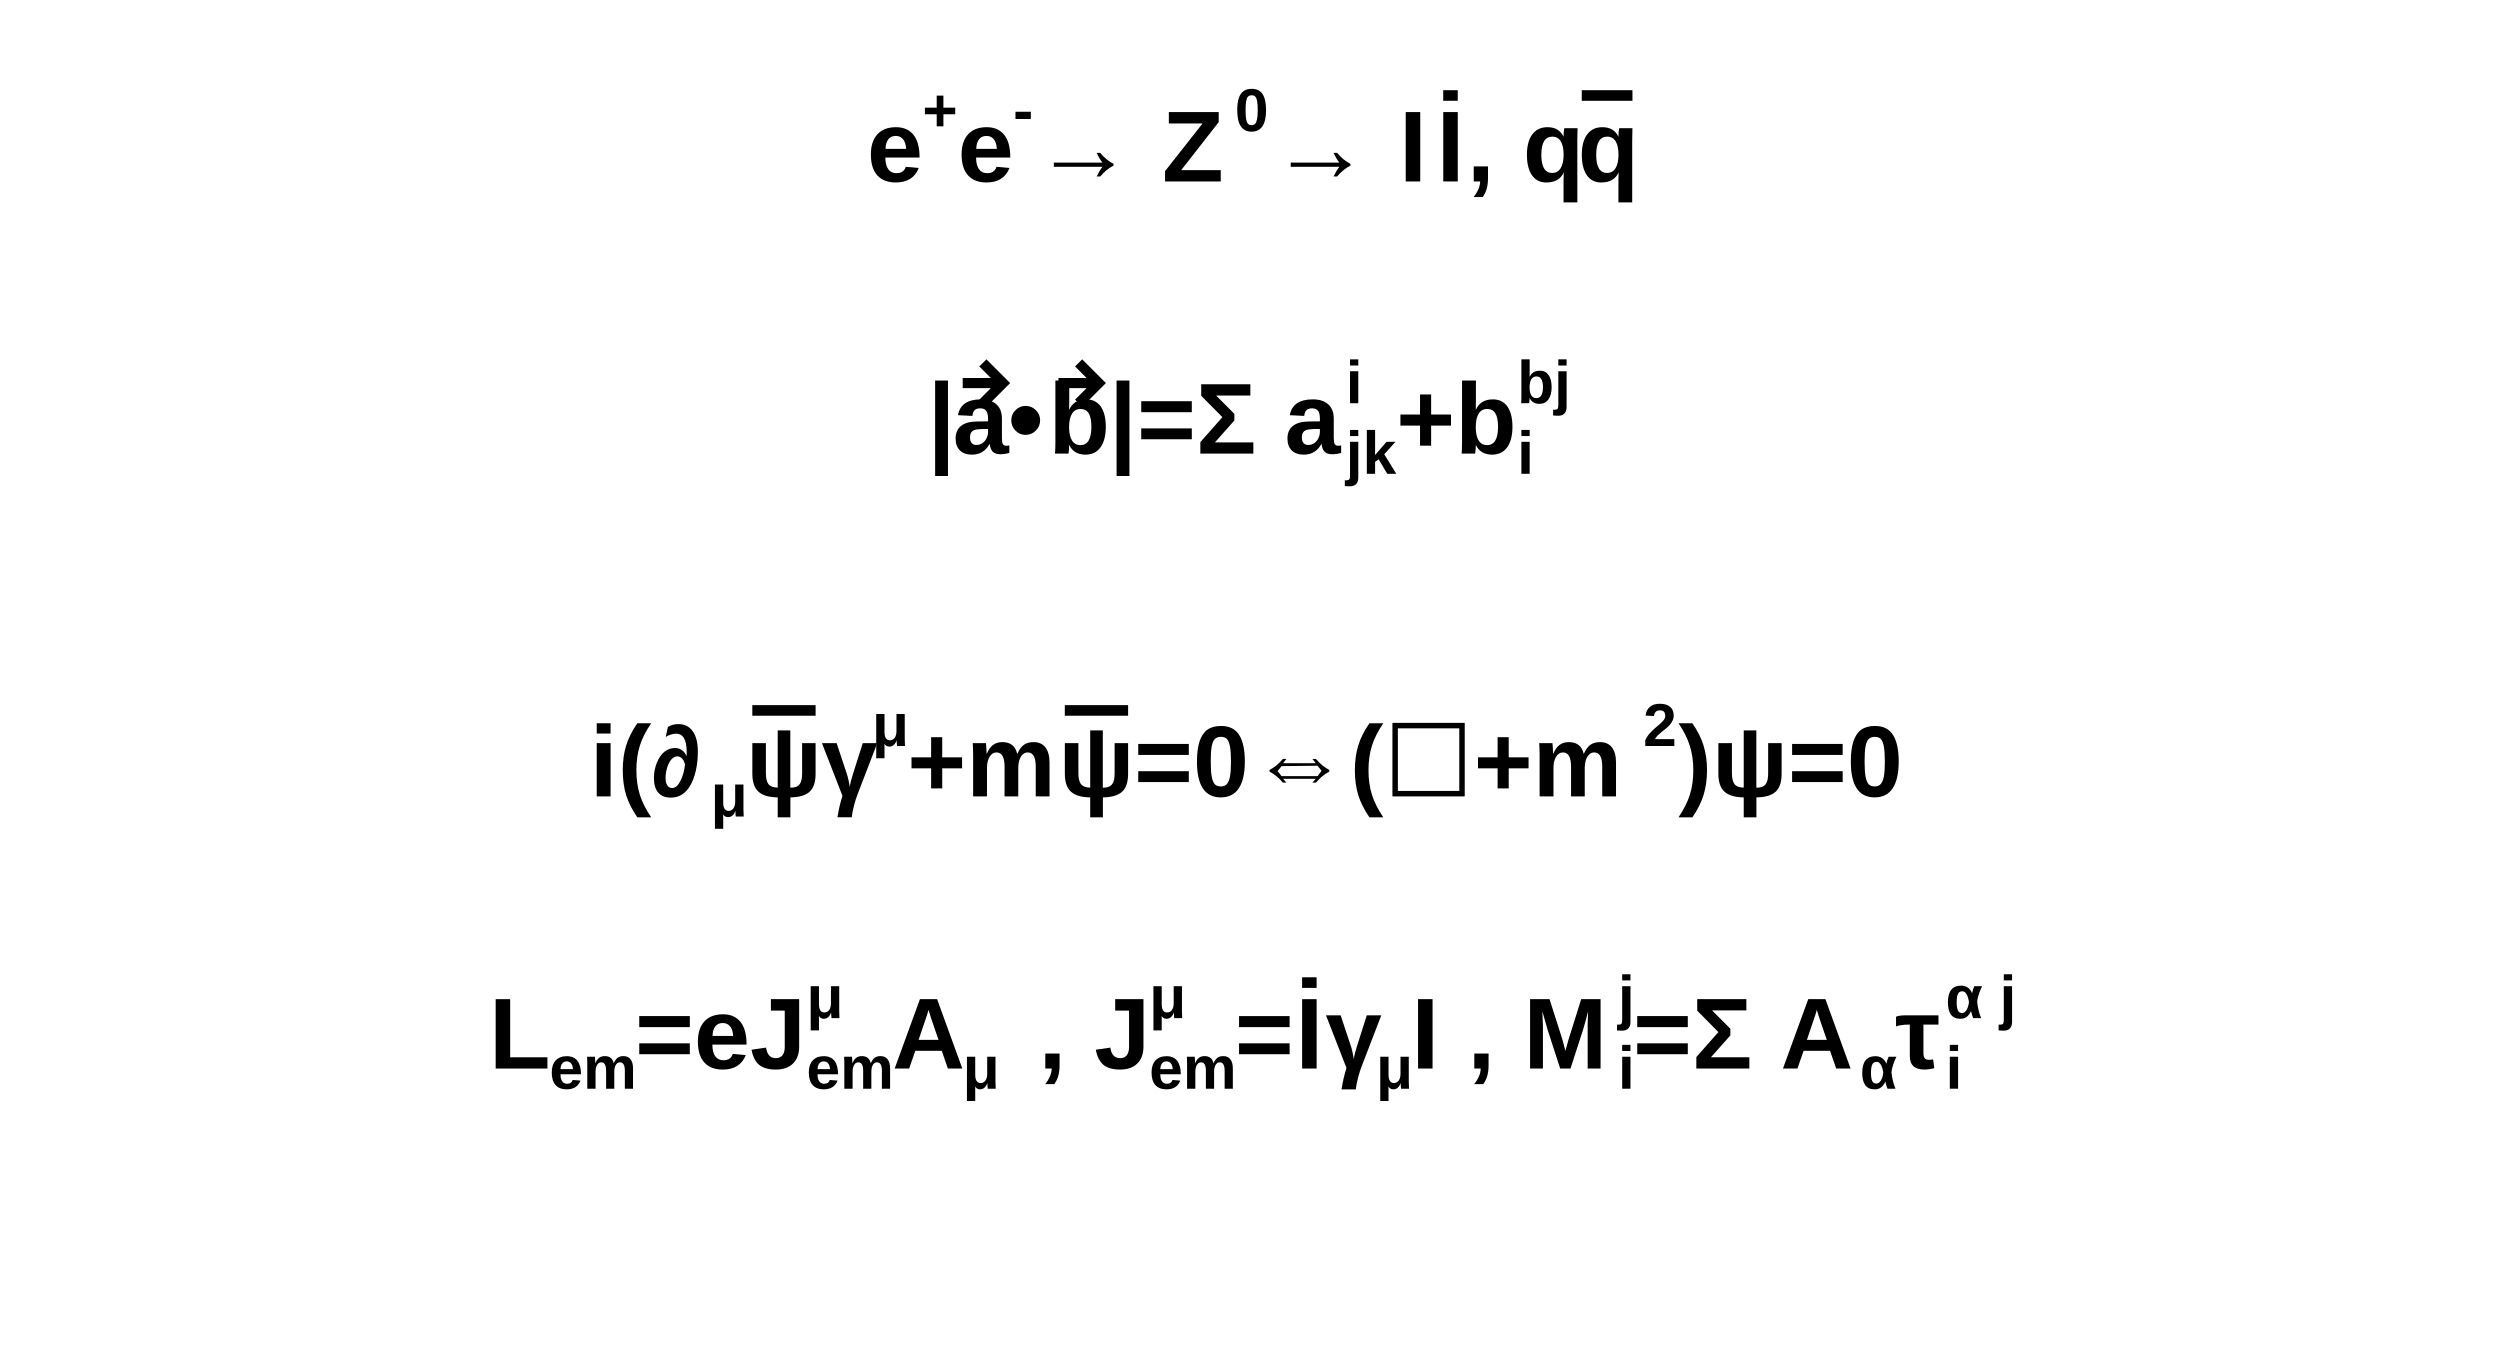
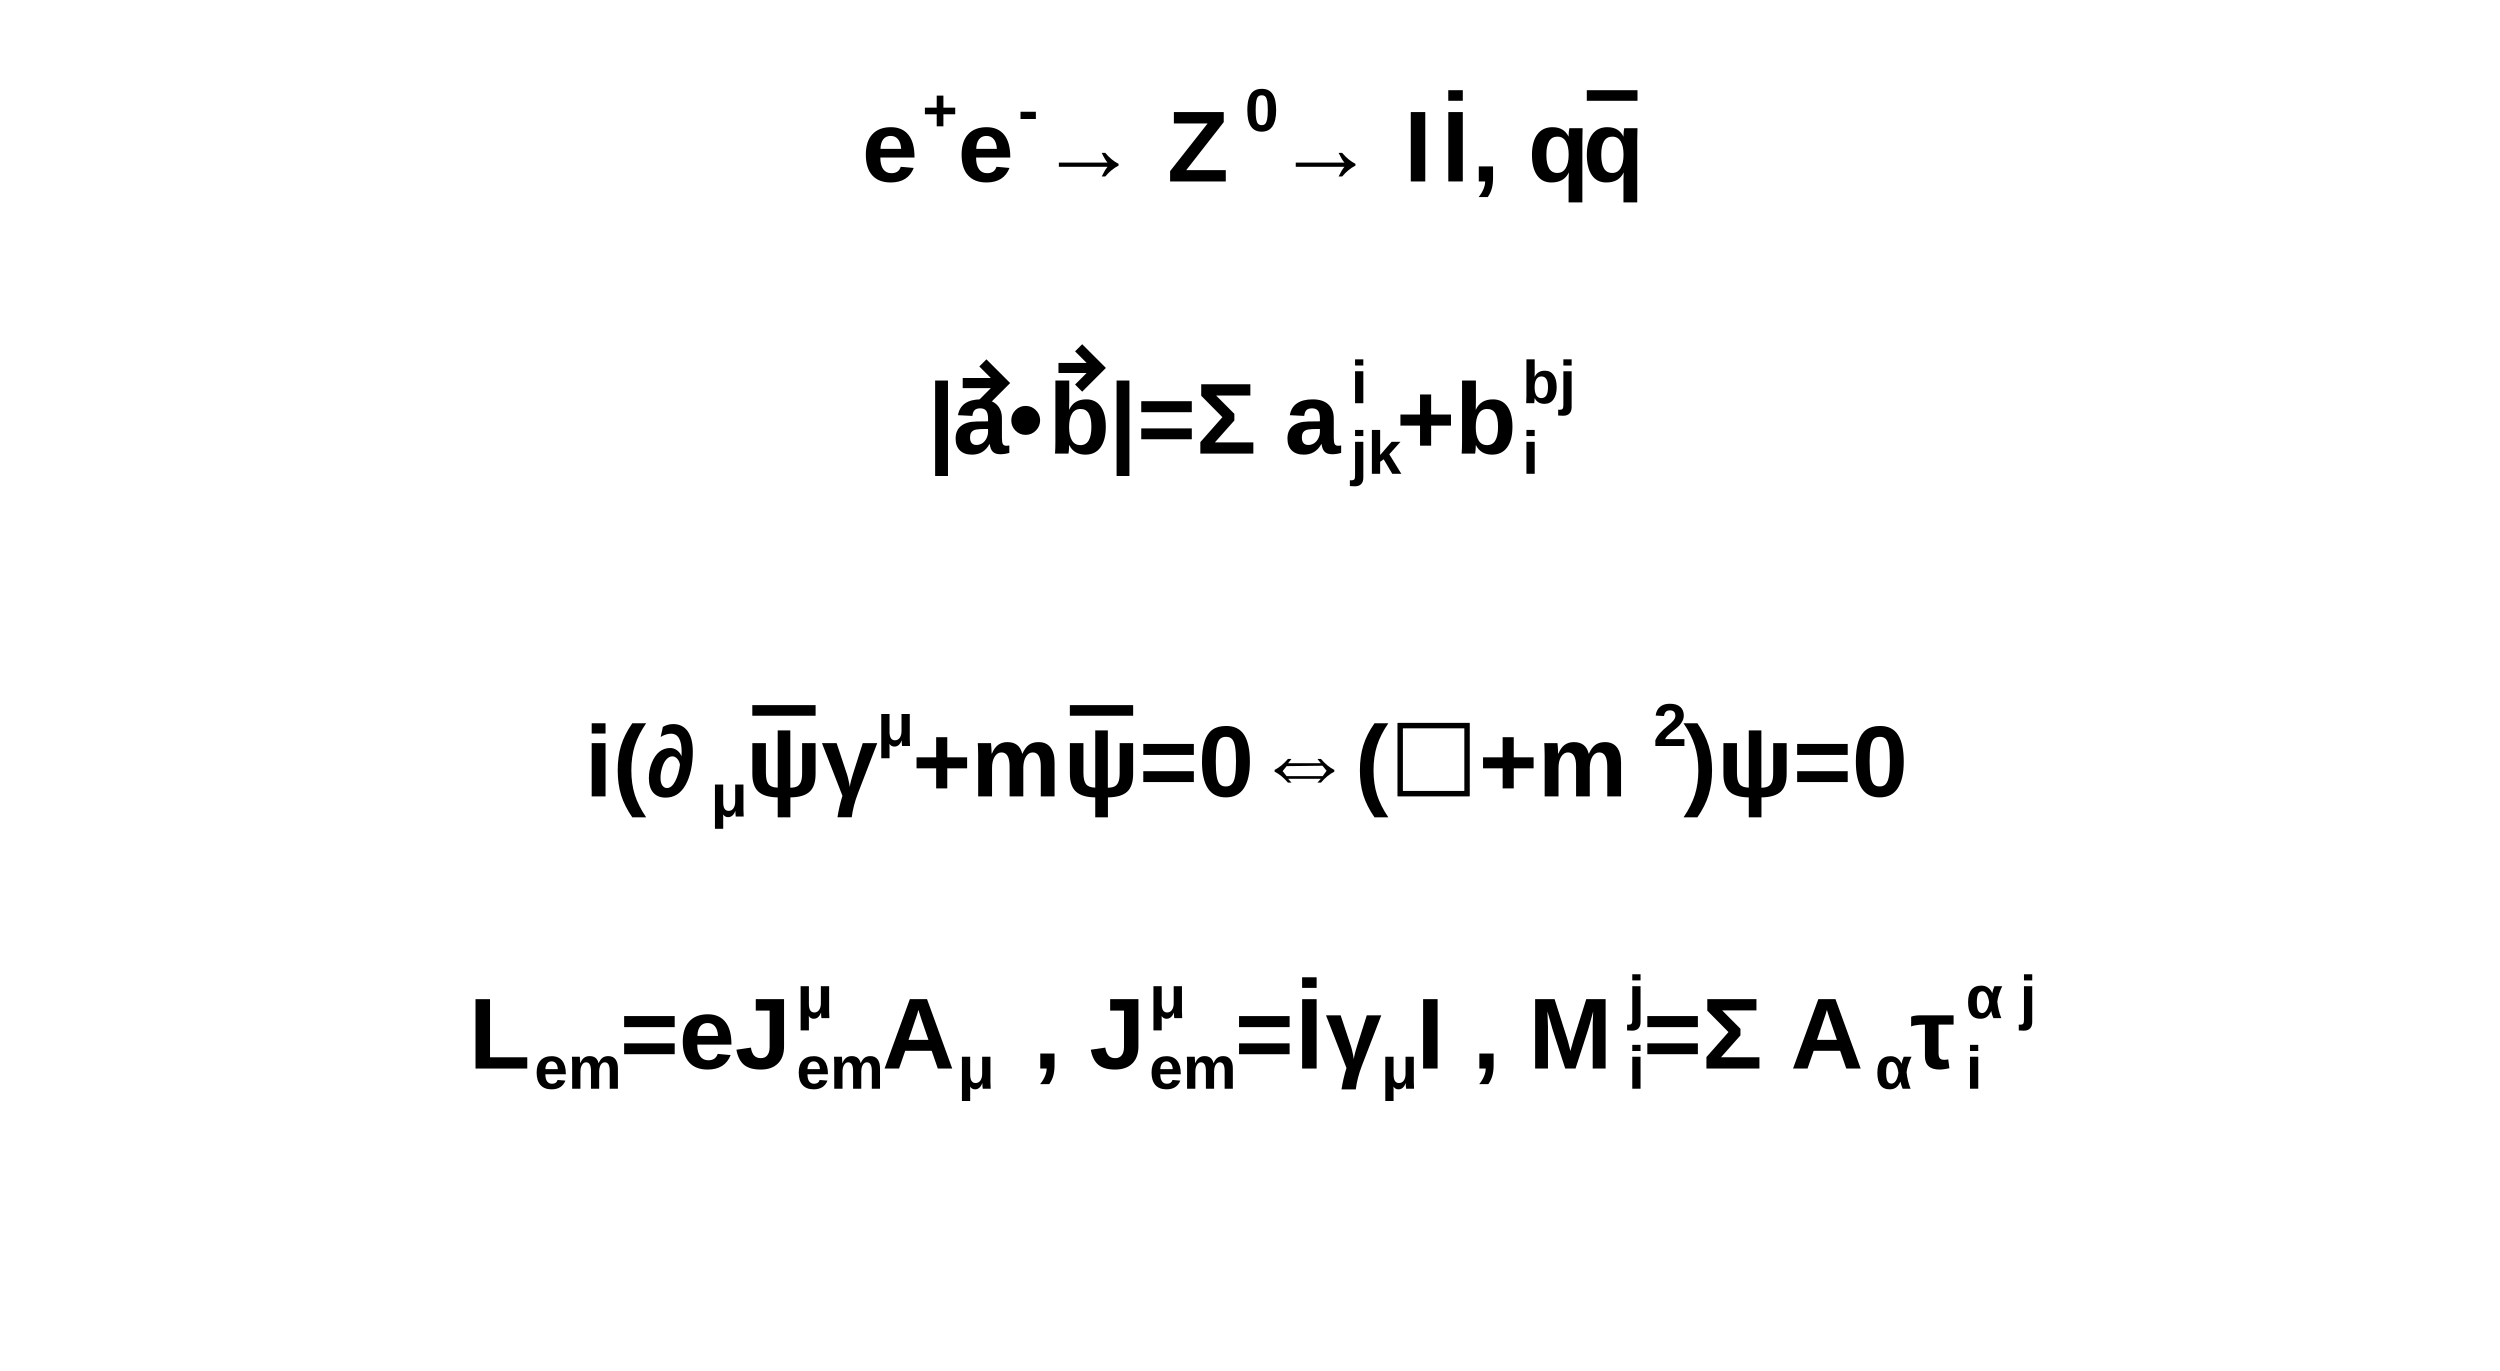
<svg xmlns="http://www.w3.org/2000/svg" viewBox="0 0 496 272" preserveAspectRatio="none" width="496" height="272">
  <path d="M0,0H496V272H0Z" style="fill: white;" />
  <g>
    <g font-family="Arial" font-size="20" space="preserve" font-weight="bold">
-       <g transform="translate(172,36)">
+       <g transform="translate(171,36)">
        <text fill="black" font-size="20">
     e
    </text>
-         <text fill="black" font-size="12" transform="translate(11,-10)">
+         <text fill="black" font-size="12" transform="translate(12,-10)">
     +
    </text>
-         <text fill="black" font-size="20" x="18">
+         <text fill="black" font-size="20" x="19">
     e
    </text>
-         <text fill="black" font-size="12" transform="translate(29,-10)">
+         <text fill="black" font-size="12" transform="translate(31,-10)">
     -
    </text>
-         <text fill="black" font-size="20" x="33">
+         <text fill="black" font-size="20" x="35">
     → Z
    </text>
-         <text fill="black" font-size="12" transform="translate(73,-10)">
+         <text fill="black" font-size="12" transform="translate(76,-10)">
     0
    </text>
-         <text fill="black" font-size="20" x="80">
+         <text fill="black" font-size="20" x="82">
     → I
    </text>
-         <g transform="translate(113)">
+         <g transform="translate(115)">
          <text fill="black" font-size="20" text-decoration="overline">
      I
     </text>
        </g>
-         <text fill="black" font-size="20" x="119">
+         <text fill="black" font-size="20" x="121">
     , q
    </text>
-         <g transform="translate(141)">
+         <g transform="translate(143)">
          <text fill="black" font-size="20" text-decoration="overline">
      q
     </text>
        </g>
      </g>
    </g>
    <g font-family="Arial" font-size="20" space="preserve" font-weight="bold">
      <g transform="translate(184,90)">
        <text fill="black" font-size="20">
     |
    </text>
        <g transform="translate(5)">
          <text fill="black" font-size="20">
      a
     </text>
          <path style="stroke: black; stroke-width: 2; fill: none;" d="M2,-14H10M6,-18l4,4l-4,4" />
        </g>
        <text fill="black" font-size="20" x="16">
     •
    </text>
        <g transform="translate(24)">
          <text fill="black" font-size="20">
      b
     </text>
-           <path style="stroke: black; stroke-width: 2; fill: none;" d="M2,-14H10M6,-18l4,4l-4,4" />
+           <path style="stroke: black; stroke-width: 2; fill: none;" d="M2,-17H10M6,-21l4,4l-4,4" />
        </g>
        <text fill="black" font-size="20" x="36">
     |=Σ a
    </text>
-         <text fill="black" font-size="12" transform="translate(83,-10)">
+         <text fill="black" font-size="12" transform="translate(84,-10)">
     i
    </text>
-         <text fill="black" font-size="12" transform="translate(83,4)">
+         <text fill="black" font-size="12" transform="translate(84,4)">
     jk
    </text>
        <text fill="black" font-size="20" x="93">
     +b
    </text>
-         <text fill="black" font-size="12" transform="translate(117,-10)">
+         <text fill="black" font-size="12" transform="translate(118,-10)">
     bj
    </text>
-         <text fill="black" font-size="12" transform="translate(117,4)">
+         <text fill="black" font-size="12" transform="translate(118,4)">
     i
    </text>
      </g>
    </g>
    <g font-family="Arial" font-size="20" space="preserve" font-weight="bold">
-       <g transform="translate(117,158)">
+       <g transform="translate(116,158)">
        <text fill="black" font-size="20">
     i(∂
    </text>
-         <text fill="black" font-size="12" transform="translate(24,4)">
+         <text fill="black" font-size="12" transform="translate(25,4)">
     μ
    </text>
-         <g transform="translate(31)">
+         <g transform="translate(32)">
          <text fill="black" font-size="20" text-decoration="overline">
      ψ
     </text>
        </g>
-         <text fill="black" font-size="20" x="46">
+         <text fill="black" font-size="20" x="47">
     γ
    </text>
-         <text fill="black" font-size="12" transform="translate(56,-10)">
+         <text fill="black" font-size="12" transform="translate(58,-10)">
     μ
    </text>
-         <text fill="black" font-size="20" x="63">
+         <text fill="black" font-size="20" x="65">
     +m
    </text>
-         <g transform="translate(93)">
+         <g transform="translate(95)">
          <text fill="black" font-size="20" text-decoration="overline">
      ψ
     </text>
        </g>
-         <text fill="black" font-size="20" x="108">
+         <text fill="black" font-size="20" x="110">
     =0⇔(☐+m
    </text>
-         <text fill="black" font-size="12" transform="translate(209,-10)">
+         <text fill="black" font-size="12" transform="translate(212,-10)">
     2
    </text>
-         <text fill="black" font-size="20" x="216">
+         <text fill="black" font-size="20" x="218">
     )ψ=0
    </text>
      </g>
    </g>
    <g font-family="Arial" font-size="20" space="preserve" font-weight="bold">
-       <g transform="translate(97,212)">
+       <g transform="translate(93,212)">
        <text fill="black" font-size="20">
     L
    </text>
-         <text fill="black" font-size="12" transform="translate(12,4)">
+         <text fill="black" font-size="12" transform="translate(13,4)">
     em
    </text>
-         <text fill="black" font-size="20" x="29">
+         <text fill="black" font-size="20" x="30">
     =eJ
    </text>
-         <text fill="black" font-size="12" transform="translate(63,-10)">
+         <text fill="black" font-size="12" transform="translate(65,-10)">
     μ
    </text>
-         <text fill="black" font-size="12" transform="translate(63,4)">
+         <text fill="black" font-size="12" transform="translate(65,4)">
     em
    </text>
-         <text fill="black" font-size="20" x="80">
+         <text fill="black" font-size="20" x="82">
     A
    </text>
-         <text fill="black" font-size="12" transform="translate(94,4)">
+         <text fill="black" font-size="12" transform="translate(97,4)">
     μ
    </text>
-         <text fill="black" font-size="20" x="109">
+         <text fill="black" font-size="20" x="112">
     , J
    </text>
-         <text fill="black" font-size="12" transform="translate(131,-10)">
+         <text fill="black" font-size="12" transform="translate(135,-10)">
     μ
    </text>
-         <text fill="black" font-size="12" transform="translate(131,4)">
+         <text fill="black" font-size="12" transform="translate(135,4)">
     em
    </text>
-         <text fill="black" font-size="20" x="148">
+         <text fill="black" font-size="20" x="152">
     =
    </text>
-         <g transform="translate(160)">
+         <g transform="translate(164)">
          <text fill="black" font-size="20" text-decoration="overline">
      I
     </text>
        </g>
-         <text fill="black" font-size="20" x="166">
+         <text fill="black" font-size="20" x="170">
     γ
    </text>
-         <text fill="black" font-size="12" transform="translate(176,4)">
+         <text fill="black" font-size="12" transform="translate(181,4)">
     μ
    </text>
-         <text fill="black" font-size="20" x="183">
+         <text fill="black" font-size="20" x="188">
     I , M
    </text>
-         <text fill="black" font-size="12" transform="translate(224,-10)">
+         <text fill="black" font-size="12" transform="translate(230,-10)">
     j
    </text>
-         <text fill="black" font-size="12" transform="translate(224,4)">
+         <text fill="black" font-size="12" transform="translate(230,4)">
     i
    </text>
-         <text fill="black" font-size="20" x="227">
+         <text fill="black" font-size="20" x="233">
     =Σ A
    </text>
-         <text fill="black" font-size="12" transform="translate(272,4)">
+         <text fill="black" font-size="12" transform="translate(279,4)">
     α
    </text>
-         <text fill="black" font-size="20" x="279">
+         <text fill="black" font-size="20" x="286">
     τ
    </text>
-         <text fill="black" font-size="12" transform="translate(289,-10)">
+         <text fill="black" font-size="12" transform="translate(297,-10)">
     α j
    </text>
-         <text fill="black" font-size="12" transform="translate(289,4)">
+         <text fill="black" font-size="12" transform="translate(297,4)">
     i
    </text>
      </g>
    </g>
  </g>
</svg>
